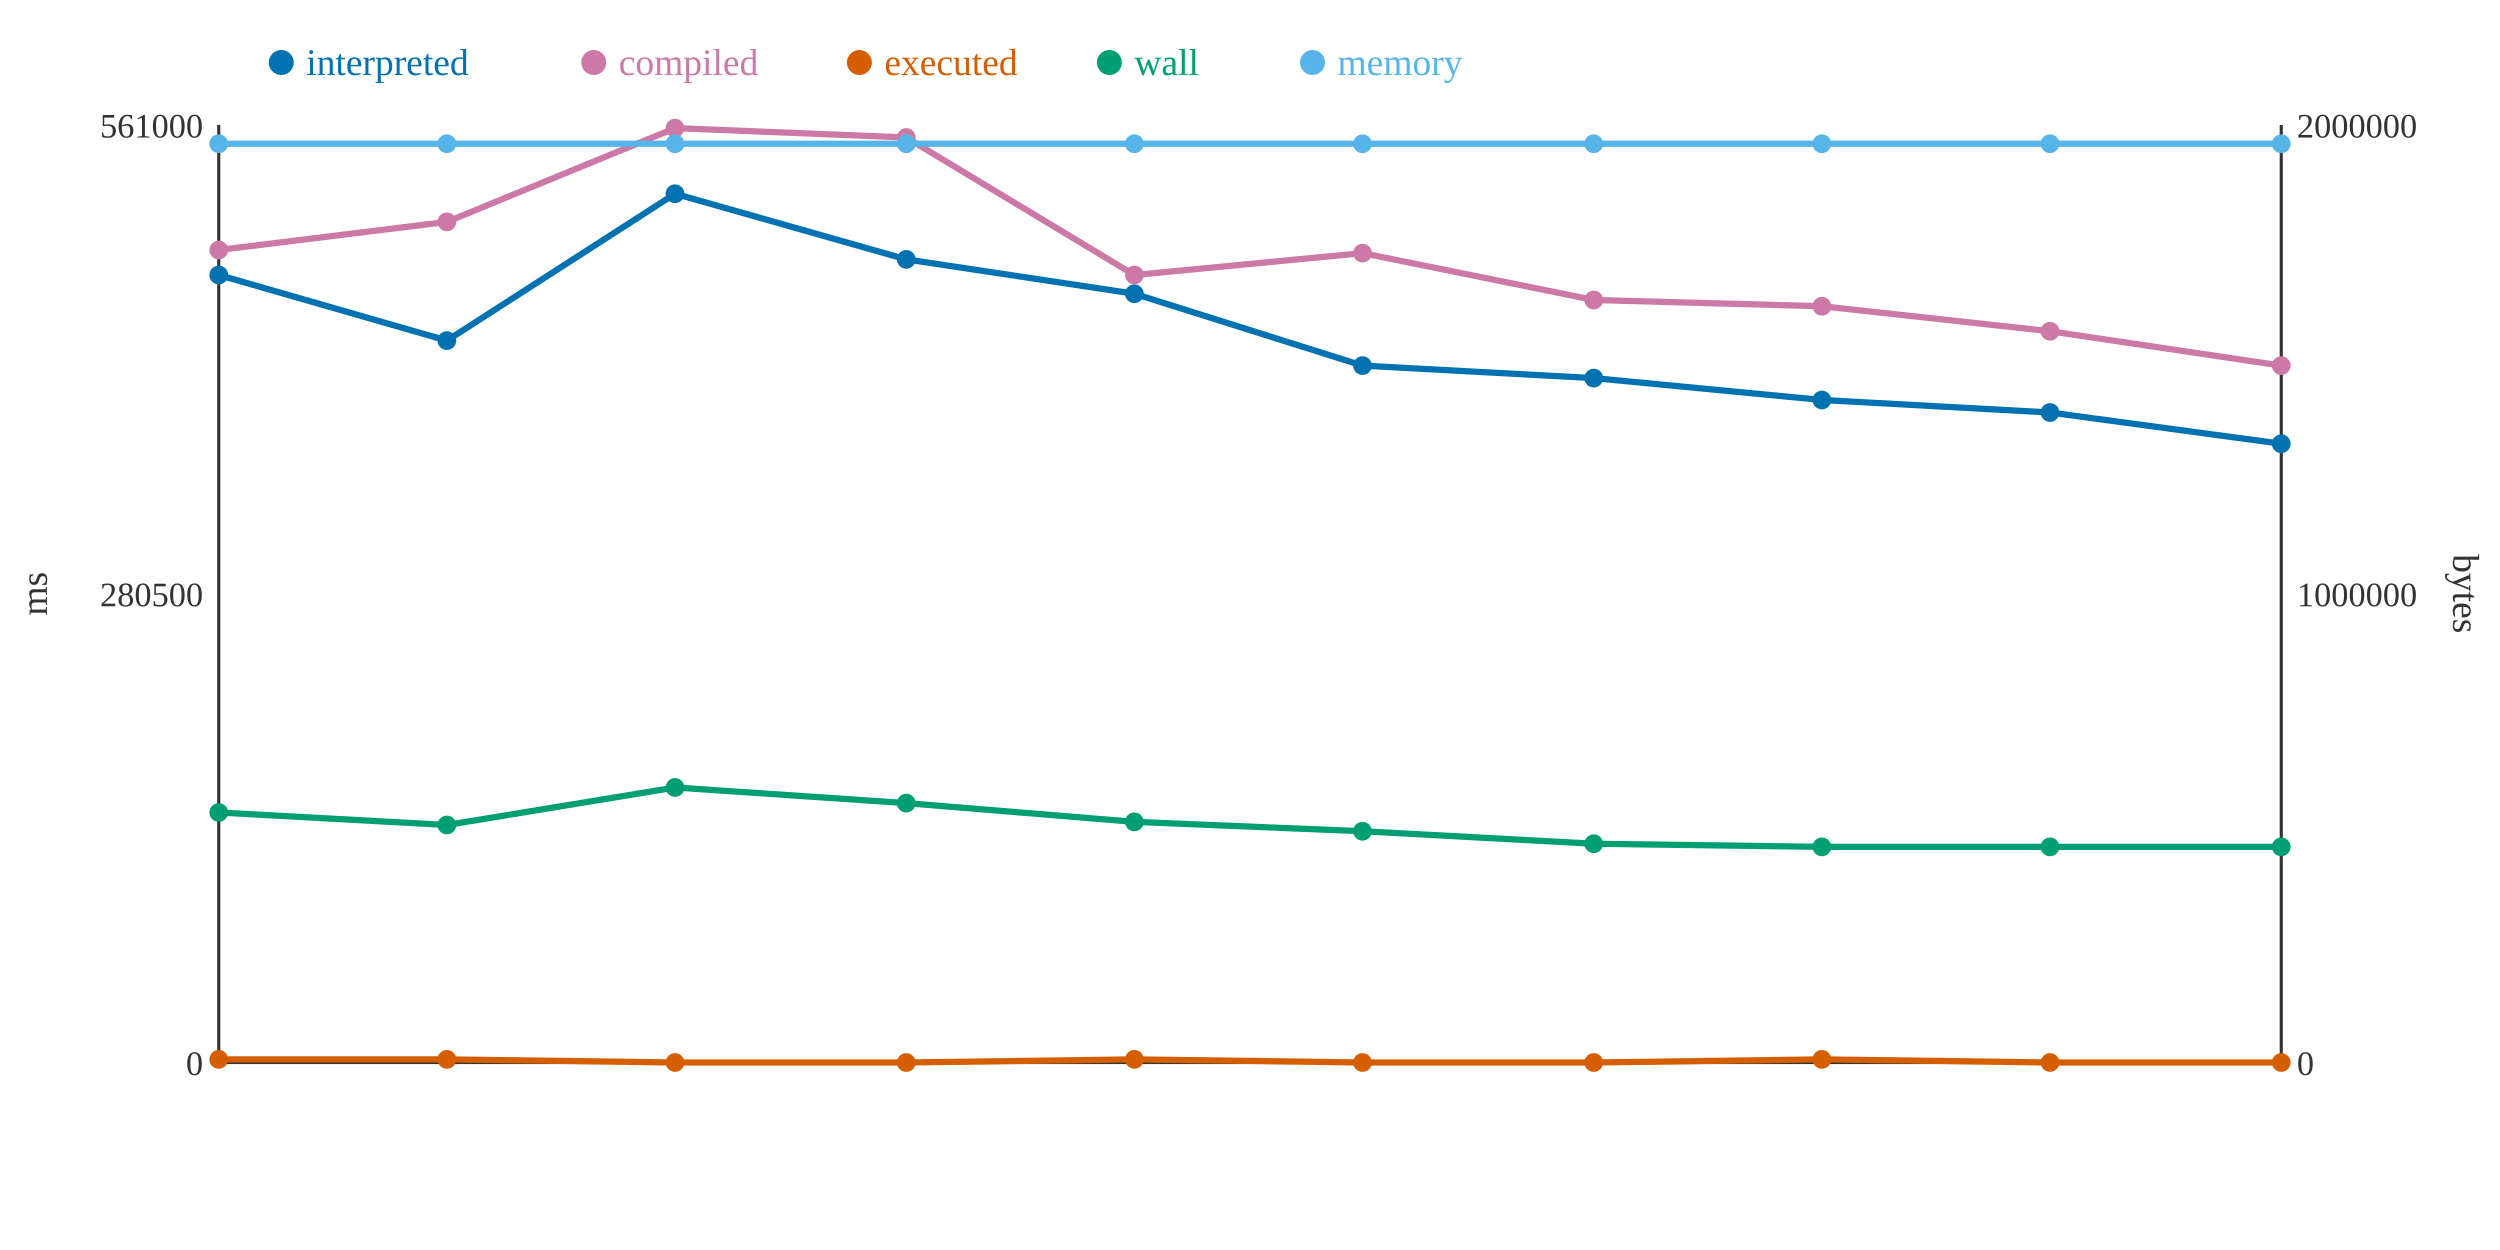
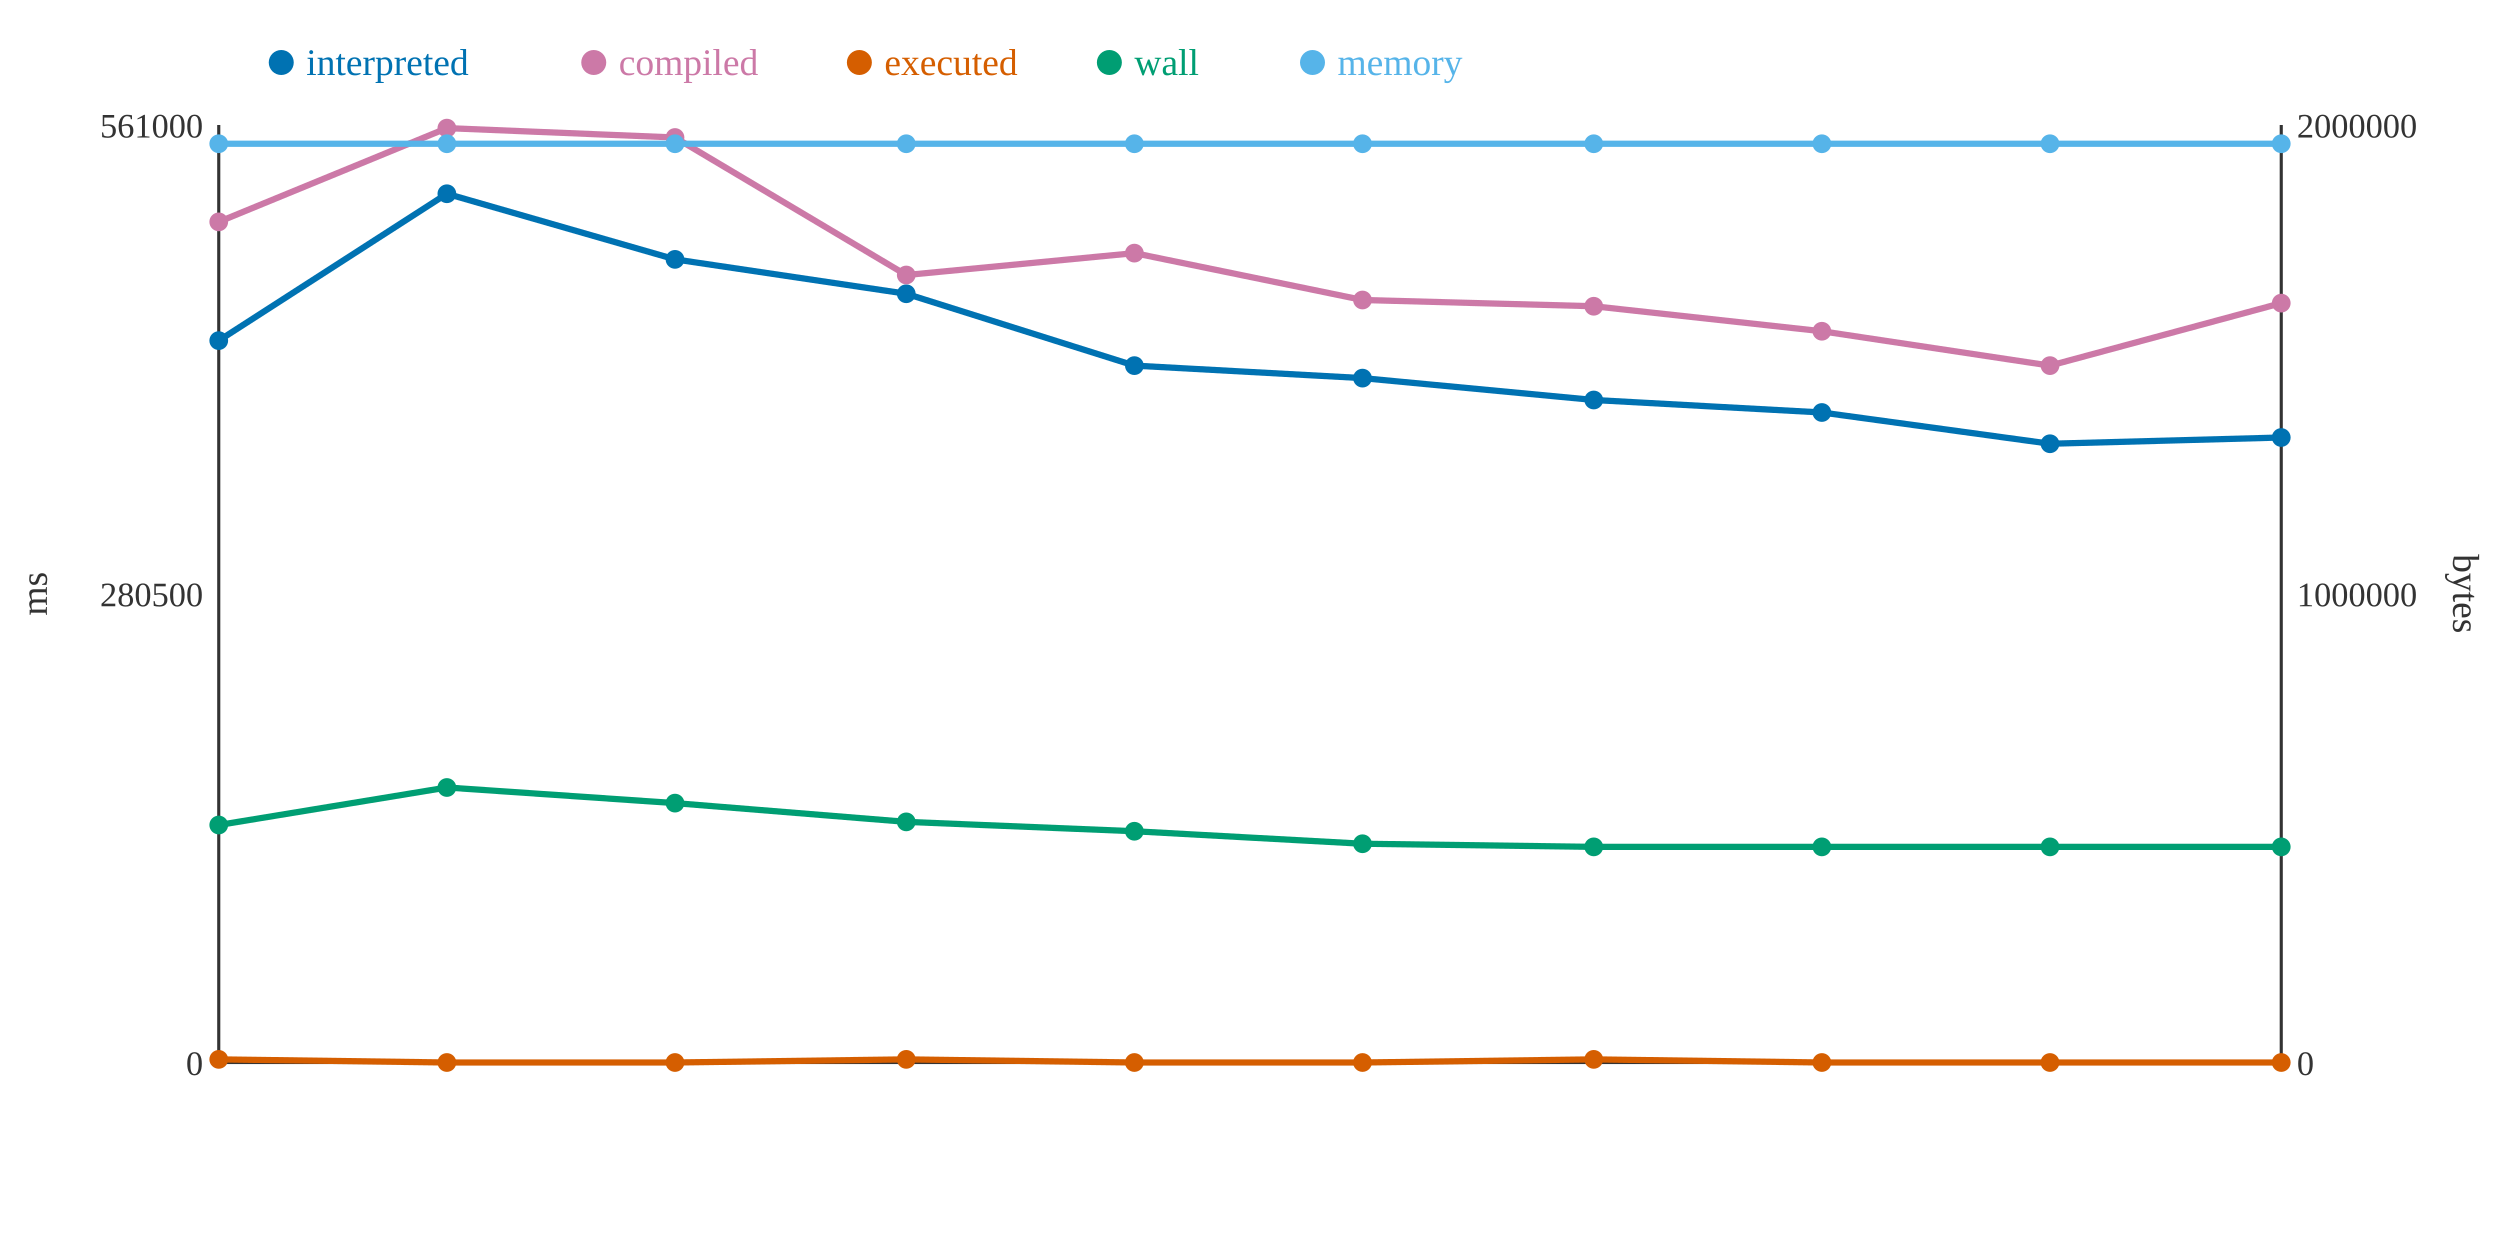
<svg xmlns="http://www.w3.org/2000/svg" width="800" height="400">
  <rect width="800" height="400" fill="white" />
  <line x1="70" y1="40" x2="70" y2="340" stroke="#333" stroke-width="1" />
  <line x1="70" y1="340" x2="730" y2="340" stroke="#333" stroke-width="1" />
  <line x1="730" y1="40" x2="730" y2="340" stroke="#333" stroke-width="1" />
  <text x="65" y="344" text-anchor="end" font-size="11" fill="#333">0</text>
  <text x="65" y="194" text-anchor="end" font-size="11" fill="#333">280500</text>
  <text x="65" y="44" text-anchor="end" font-size="11" fill="#333">561000</text>
  <text x="15" y="190" text-anchor="middle" font-size="12" fill="#333" transform="rotate(-90 15 190)">ms</text>
  <text x="735" y="344" text-anchor="start" font-size="11" fill="#333">0</text>
  <text x="735" y="194" text-anchor="start" font-size="11" fill="#333">1000000</text>
  <text x="735" y="44" text-anchor="start" font-size="11" fill="#333">2000000</text>
  <text x="785" y="190" text-anchor="middle" font-size="12" fill="#333" transform="rotate(90 785 190)">bytes</text>
-   <polyline points="70,88 143,109 216,62 290,83 363,94 436,117 510,121 583,128 656,132 730,142" fill="none" stroke="#0072B2" stroke-width="2" />
-   <polyline points="70,80 143,71 216,41 290,44 363,88 436,81 510,96 583,98 656,106 730,117" fill="none" stroke="#CC79A7" stroke-width="2" />
-   <polyline points="70,339 143,339 216,340 290,340 363,339 436,340 510,340 583,339 656,340 730,340" fill="none" stroke="#D55E00" stroke-width="2" />
-   <polyline points="70,260 143,264 216,252 290,257 363,263 436,266 510,270 583,271 656,271 730,271" fill="none" stroke="#009E73" stroke-width="2" />
+   <polyline points="70,109 143,62 216,83 290,94 363,117 436,121 510,128 583,132 656,142 730,140" fill="none" stroke="#0072B2" stroke-width="2" />
+   <polyline points="70,71 143,41 216,44 290,88 363,81 436,96 510,98 583,106 656,117 730,97" fill="none" stroke="#CC79A7" stroke-width="2" />
+   <polyline points="70,339 143,340 216,340 290,339 363,340 436,340 510,339 583,340 656,340 730,340" fill="none" stroke="#D55E00" stroke-width="2" />
+   <polyline points="70,264 143,252 216,257 290,263 363,266 436,270 510,271 583,271 656,271 730,271" fill="none" stroke="#009E73" stroke-width="2" />
  <polyline points="70,46 143,46 216,46 290,46 363,46 436,46 510,46 583,46 656,46 730,46" fill="none" stroke="#56B4E9" stroke-width="2" />
-   <circle cx="70" cy="88" r="3" fill="#0072B2" />
-   <circle cx="70" cy="80" r="3" fill="#CC79A7" />
+   <circle cx="70" cy="109" r="3" fill="#0072B2" />
+   <circle cx="70" cy="71" r="3" fill="#CC79A7" />
  <circle cx="70" cy="339" r="3" fill="#D55E00" />
-   <circle cx="70" cy="260" r="3" fill="#009E73" />
+   <circle cx="70" cy="264" r="3" fill="#009E73" />
  <circle cx="70" cy="46" r="3" fill="#56B4E9" />
-   <circle cx="143" cy="109" r="3" fill="#0072B2" />
-   <circle cx="143" cy="71" r="3" fill="#CC79A7" />
-   <circle cx="143" cy="339" r="3" fill="#D55E00" />
-   <circle cx="143" cy="264" r="3" fill="#009E73" />
+   <circle cx="143" cy="62" r="3" fill="#0072B2" />
+   <circle cx="143" cy="41" r="3" fill="#CC79A7" />
+   <circle cx="143" cy="340" r="3" fill="#D55E00" />
+   <circle cx="143" cy="252" r="3" fill="#009E73" />
  <circle cx="143" cy="46" r="3" fill="#56B4E9" />
-   <circle cx="216" cy="62" r="3" fill="#0072B2" />
-   <circle cx="216" cy="41" r="3" fill="#CC79A7" />
+   <circle cx="216" cy="83" r="3" fill="#0072B2" />
+   <circle cx="216" cy="44" r="3" fill="#CC79A7" />
  <circle cx="216" cy="340" r="3" fill="#D55E00" />
-   <circle cx="216" cy="252" r="3" fill="#009E73" />
+   <circle cx="216" cy="257" r="3" fill="#009E73" />
  <circle cx="216" cy="46" r="3" fill="#56B4E9" />
-   <circle cx="290" cy="83" r="3" fill="#0072B2" />
-   <circle cx="290" cy="44" r="3" fill="#CC79A7" />
-   <circle cx="290" cy="340" r="3" fill="#D55E00" />
-   <circle cx="290" cy="257" r="3" fill="#009E73" />
+   <circle cx="290" cy="94" r="3" fill="#0072B2" />
+   <circle cx="290" cy="88" r="3" fill="#CC79A7" />
+   <circle cx="290" cy="339" r="3" fill="#D55E00" />
+   <circle cx="290" cy="263" r="3" fill="#009E73" />
  <circle cx="290" cy="46" r="3" fill="#56B4E9" />
-   <circle cx="363" cy="94" r="3" fill="#0072B2" />
-   <circle cx="363" cy="88" r="3" fill="#CC79A7" />
-   <circle cx="363" cy="339" r="3" fill="#D55E00" />
-   <circle cx="363" cy="263" r="3" fill="#009E73" />
+   <circle cx="363" cy="117" r="3" fill="#0072B2" />
+   <circle cx="363" cy="81" r="3" fill="#CC79A7" />
+   <circle cx="363" cy="340" r="3" fill="#D55E00" />
+   <circle cx="363" cy="266" r="3" fill="#009E73" />
  <circle cx="363" cy="46" r="3" fill="#56B4E9" />
-   <circle cx="436" cy="117" r="3" fill="#0072B2" />
-   <circle cx="436" cy="81" r="3" fill="#CC79A7" />
+   <circle cx="436" cy="121" r="3" fill="#0072B2" />
+   <circle cx="436" cy="96" r="3" fill="#CC79A7" />
  <circle cx="436" cy="340" r="3" fill="#D55E00" />
-   <circle cx="436" cy="266" r="3" fill="#009E73" />
+   <circle cx="436" cy="270" r="3" fill="#009E73" />
  <circle cx="436" cy="46" r="3" fill="#56B4E9" />
-   <circle cx="510" cy="121" r="3" fill="#0072B2" />
-   <circle cx="510" cy="96" r="3" fill="#CC79A7" />
-   <circle cx="510" cy="340" r="3" fill="#D55E00" />
-   <circle cx="510" cy="270" r="3" fill="#009E73" />
+   <circle cx="510" cy="128" r="3" fill="#0072B2" />
+   <circle cx="510" cy="98" r="3" fill="#CC79A7" />
+   <circle cx="510" cy="339" r="3" fill="#D55E00" />
+   <circle cx="510" cy="271" r="3" fill="#009E73" />
  <circle cx="510" cy="46" r="3" fill="#56B4E9" />
-   <circle cx="583" cy="128" r="3" fill="#0072B2" />
-   <circle cx="583" cy="98" r="3" fill="#CC79A7" />
-   <circle cx="583" cy="339" r="3" fill="#D55E00" />
+   <circle cx="583" cy="132" r="3" fill="#0072B2" />
+   <circle cx="583" cy="106" r="3" fill="#CC79A7" />
+   <circle cx="583" cy="340" r="3" fill="#D55E00" />
  <circle cx="583" cy="271" r="3" fill="#009E73" />
  <circle cx="583" cy="46" r="3" fill="#56B4E9" />
-   <circle cx="656" cy="132" r="3" fill="#0072B2" />
-   <circle cx="656" cy="106" r="3" fill="#CC79A7" />
+   <circle cx="656" cy="142" r="3" fill="#0072B2" />
+   <circle cx="656" cy="117" r="3" fill="#CC79A7" />
  <circle cx="656" cy="340" r="3" fill="#D55E00" />
  <circle cx="656" cy="271" r="3" fill="#009E73" />
  <circle cx="656" cy="46" r="3" fill="#56B4E9" />
-   <circle cx="730" cy="142" r="3" fill="#0072B2" />
-   <circle cx="730" cy="117" r="3" fill="#CC79A7" />
+   <circle cx="730" cy="140" r="3" fill="#0072B2" />
+   <circle cx="730" cy="97" r="3" fill="#CC79A7" />
  <circle cx="730" cy="340" r="3" fill="#D55E00" />
  <circle cx="730" cy="271" r="3" fill="#009E73" />
  <circle cx="730" cy="46" r="3" fill="#56B4E9" />
  <circle cx="90" cy="20" r="4" fill="#0072B2" />
  <text x="98" y="24" text-anchor="start" font-size="12" fill="#0072B2">interpreted</text>
  <circle cx="190" cy="20" r="4" fill="#CC79A7" />
  <text x="198" y="24" text-anchor="start" font-size="12" fill="#CC79A7">compiled</text>
  <circle cx="275" cy="20" r="4" fill="#D55E00" />
  <text x="283" y="24" text-anchor="start" font-size="12" fill="#D55E00">executed</text>
  <circle cx="355" cy="20" r="4" fill="#009E73" />
  <text x="363" y="24" text-anchor="start" font-size="12" fill="#009E73">wall</text>
  <circle cx="420" cy="20" r="4" fill="#56B4E9" />
  <text x="428" y="24" text-anchor="start" font-size="12" fill="#56B4E9">memory</text>
</svg>
